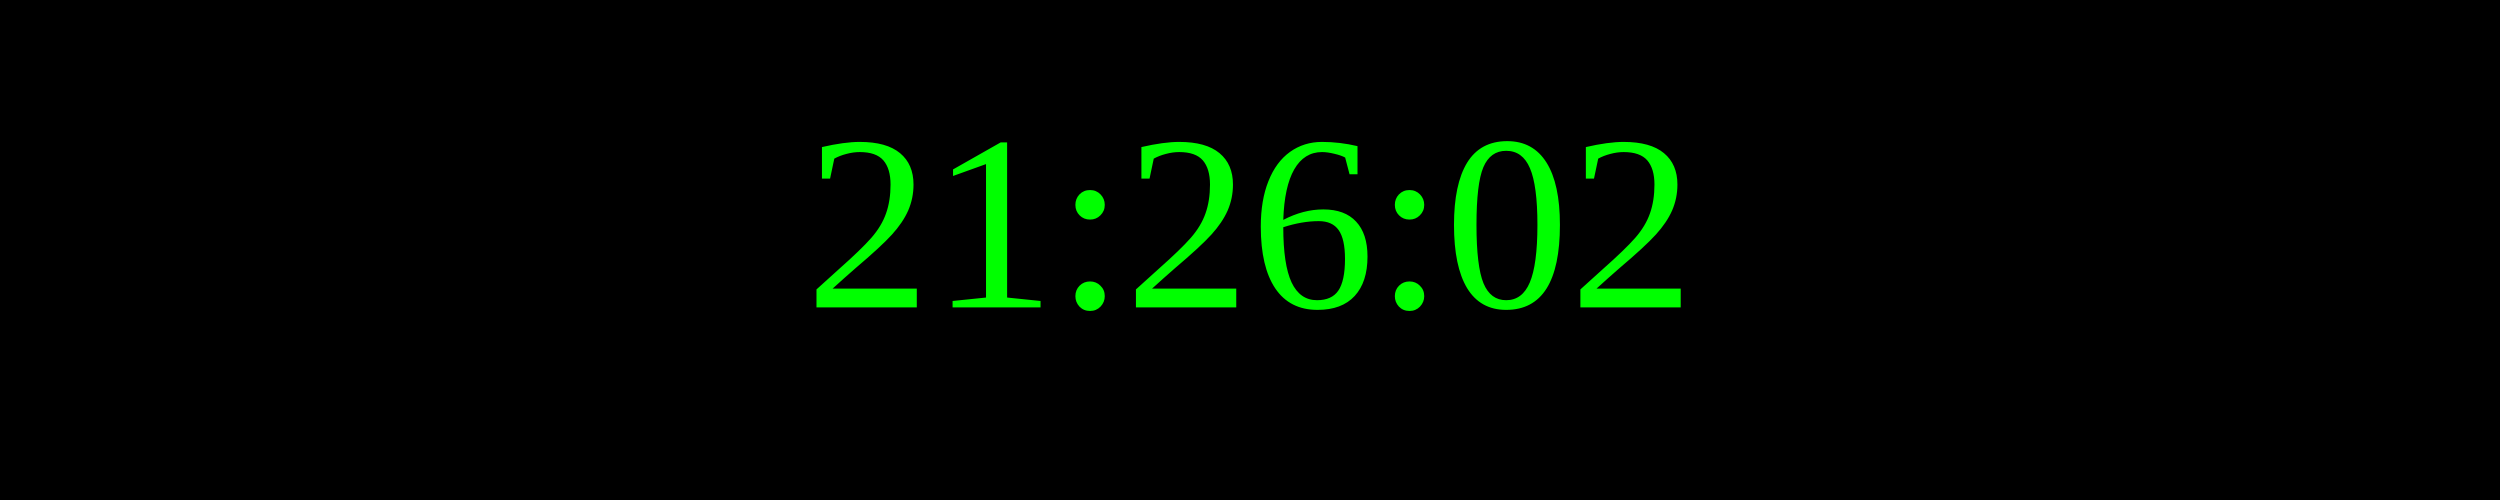
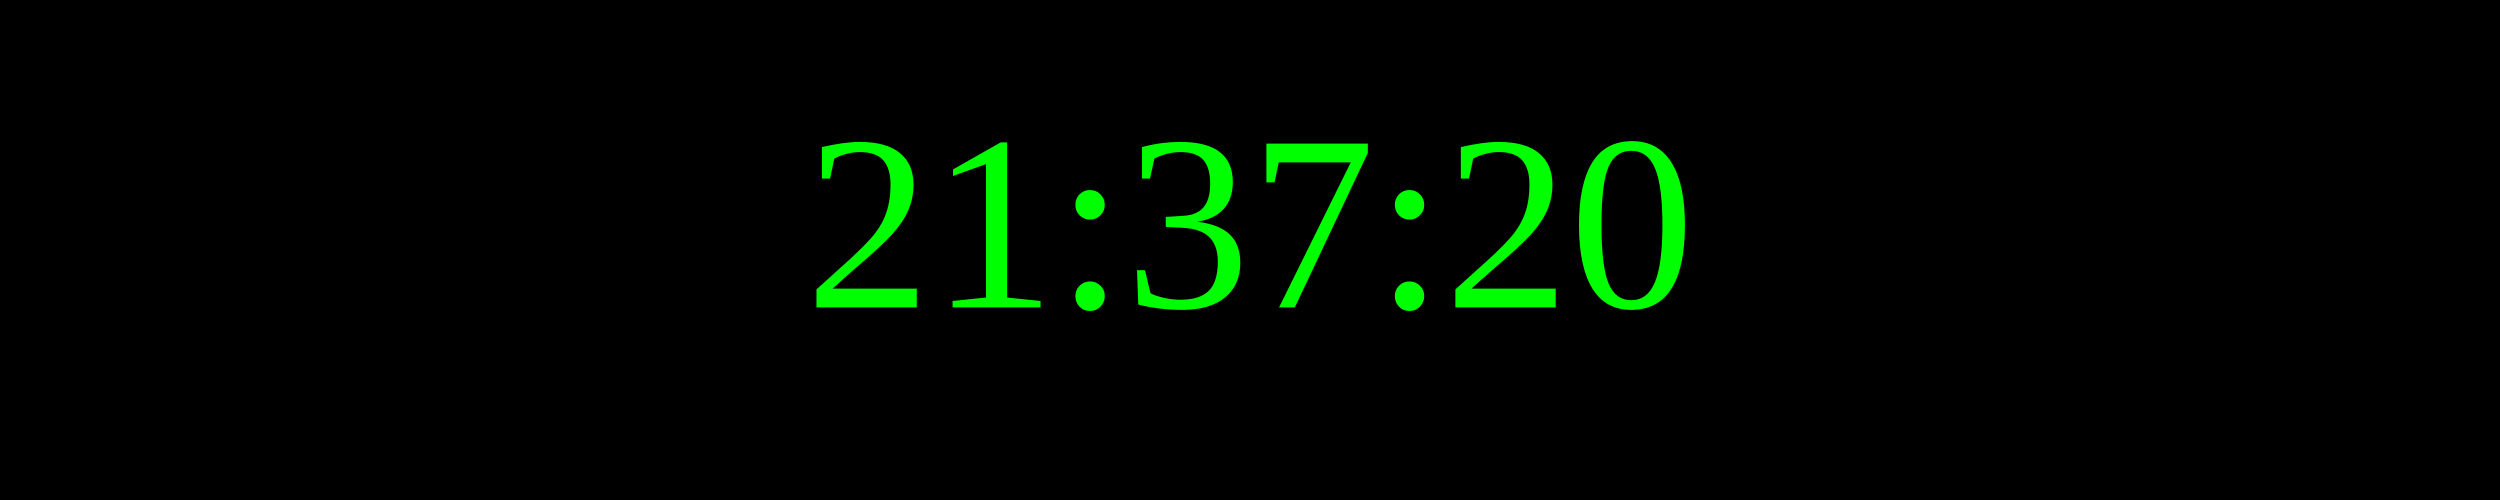
<svg xmlns="http://www.w3.org/2000/svg" width="250" height="50">
  <rect width="100%" height="100%" fill="black" />
  <text x="50%" y="50%" font-size="25" fill="lime" text-anchor="middle" dominant-baseline="middle">
- 21:26:02
+ 21:37:20
</text>
</svg>
